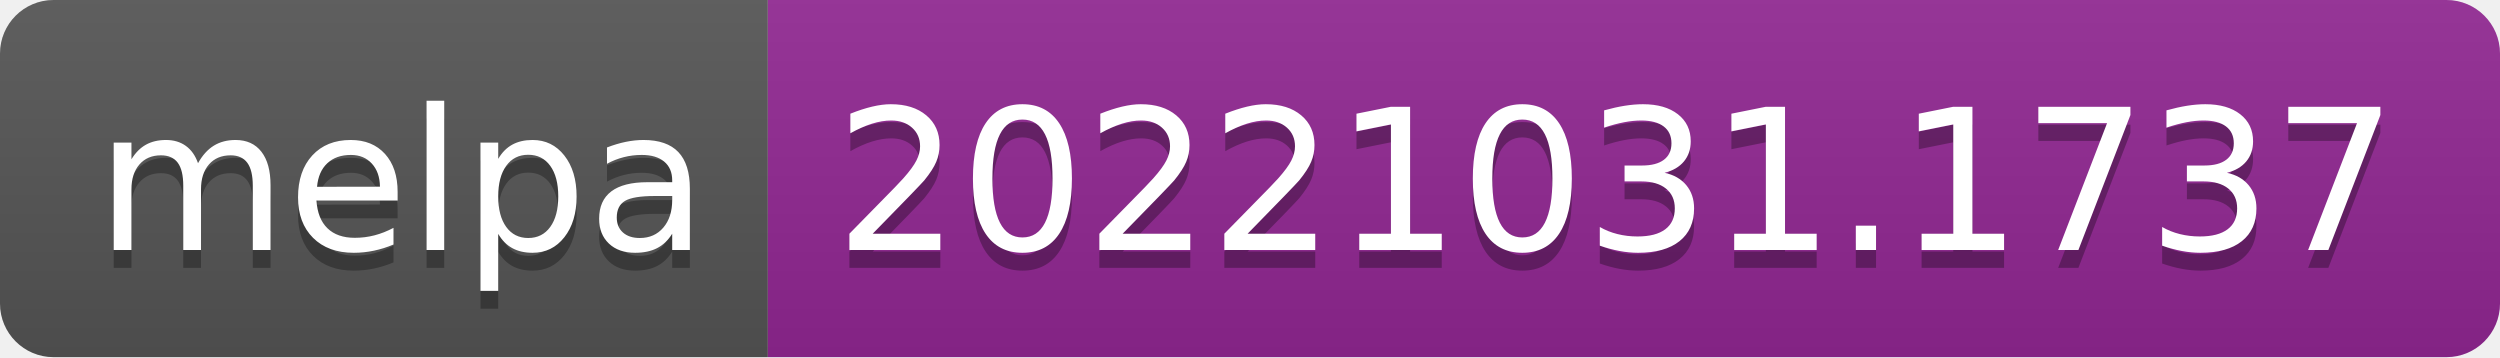
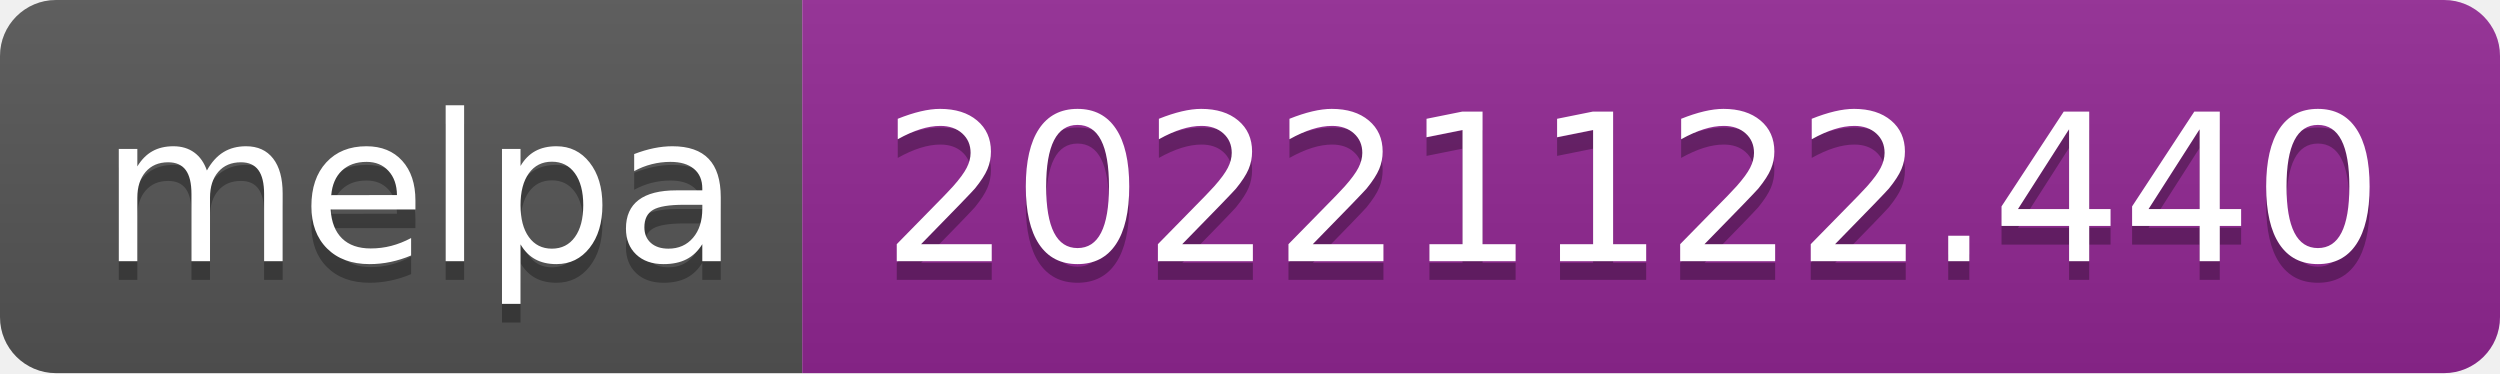
- <svg xmlns="http://www.w3.org/2000/svg" width="140" height="20" role="img" aria-label="melpa: 20221031.1737">
+ <svg xmlns="http://www.w3.org/2000/svg" width="134" height="20" role="img" aria-label="melpa: 20221122.440">
  <linearGradient id="s" x2="0" y2="100%">
    <stop offset="0" stop-color="#bbb" stop-opacity=".1" />
    <stop offset="1" stop-opacity=".1" />
  </linearGradient>
  <clipPath id="r">
-     <rect width="140" height="20" rx="3" fill="#fff" />
+     <rect width="134" height="20" rx="3" fill="#fff" />
  </clipPath>
  <g clip-path="url(#r)">
    <rect width="43" height="20" fill="#555" />
-     <rect x="43" width="97" height="20" fill="#922793" />
-     <rect width="140" height="20" fill="url(#s)" />
+     <rect x="43" width="91" height="20" fill="#922793" />
+     <rect width="134" height="20" fill="url(#s)" />
  </g>
  <g fill="#fff" text-anchor="middle" font-family="Verdana,Geneva,DejaVu Sans,sans-serif" text-rendering="geometricPrecision" font-size="110">
    <text aria-hidden="true" x="225" y="150" fill="#010101" fill-opacity=".3" transform="scale(.1)" textLength="330">melpa</text>
    <text x="225" y="140" transform="scale(.1)" fill="#fff" textLength="330">melpa</text>
-     <text aria-hidden="true" x="905" y="150" fill="#010101" fill-opacity=".3" transform="scale(.1)" textLength="870">20221031.1737</text>
-     <text x="905" y="140" transform="scale(.1)" fill="#fff" textLength="870">20221031.1737</text>
+     <text aria-hidden="true" x="875" y="150" fill="#010101" fill-opacity=".3" transform="scale(.1)" textLength="810">20221122.440</text>
+     <text x="875" y="140" transform="scale(.1)" fill="#fff" textLength="810">20221122.440</text>
  </g>
</svg>
